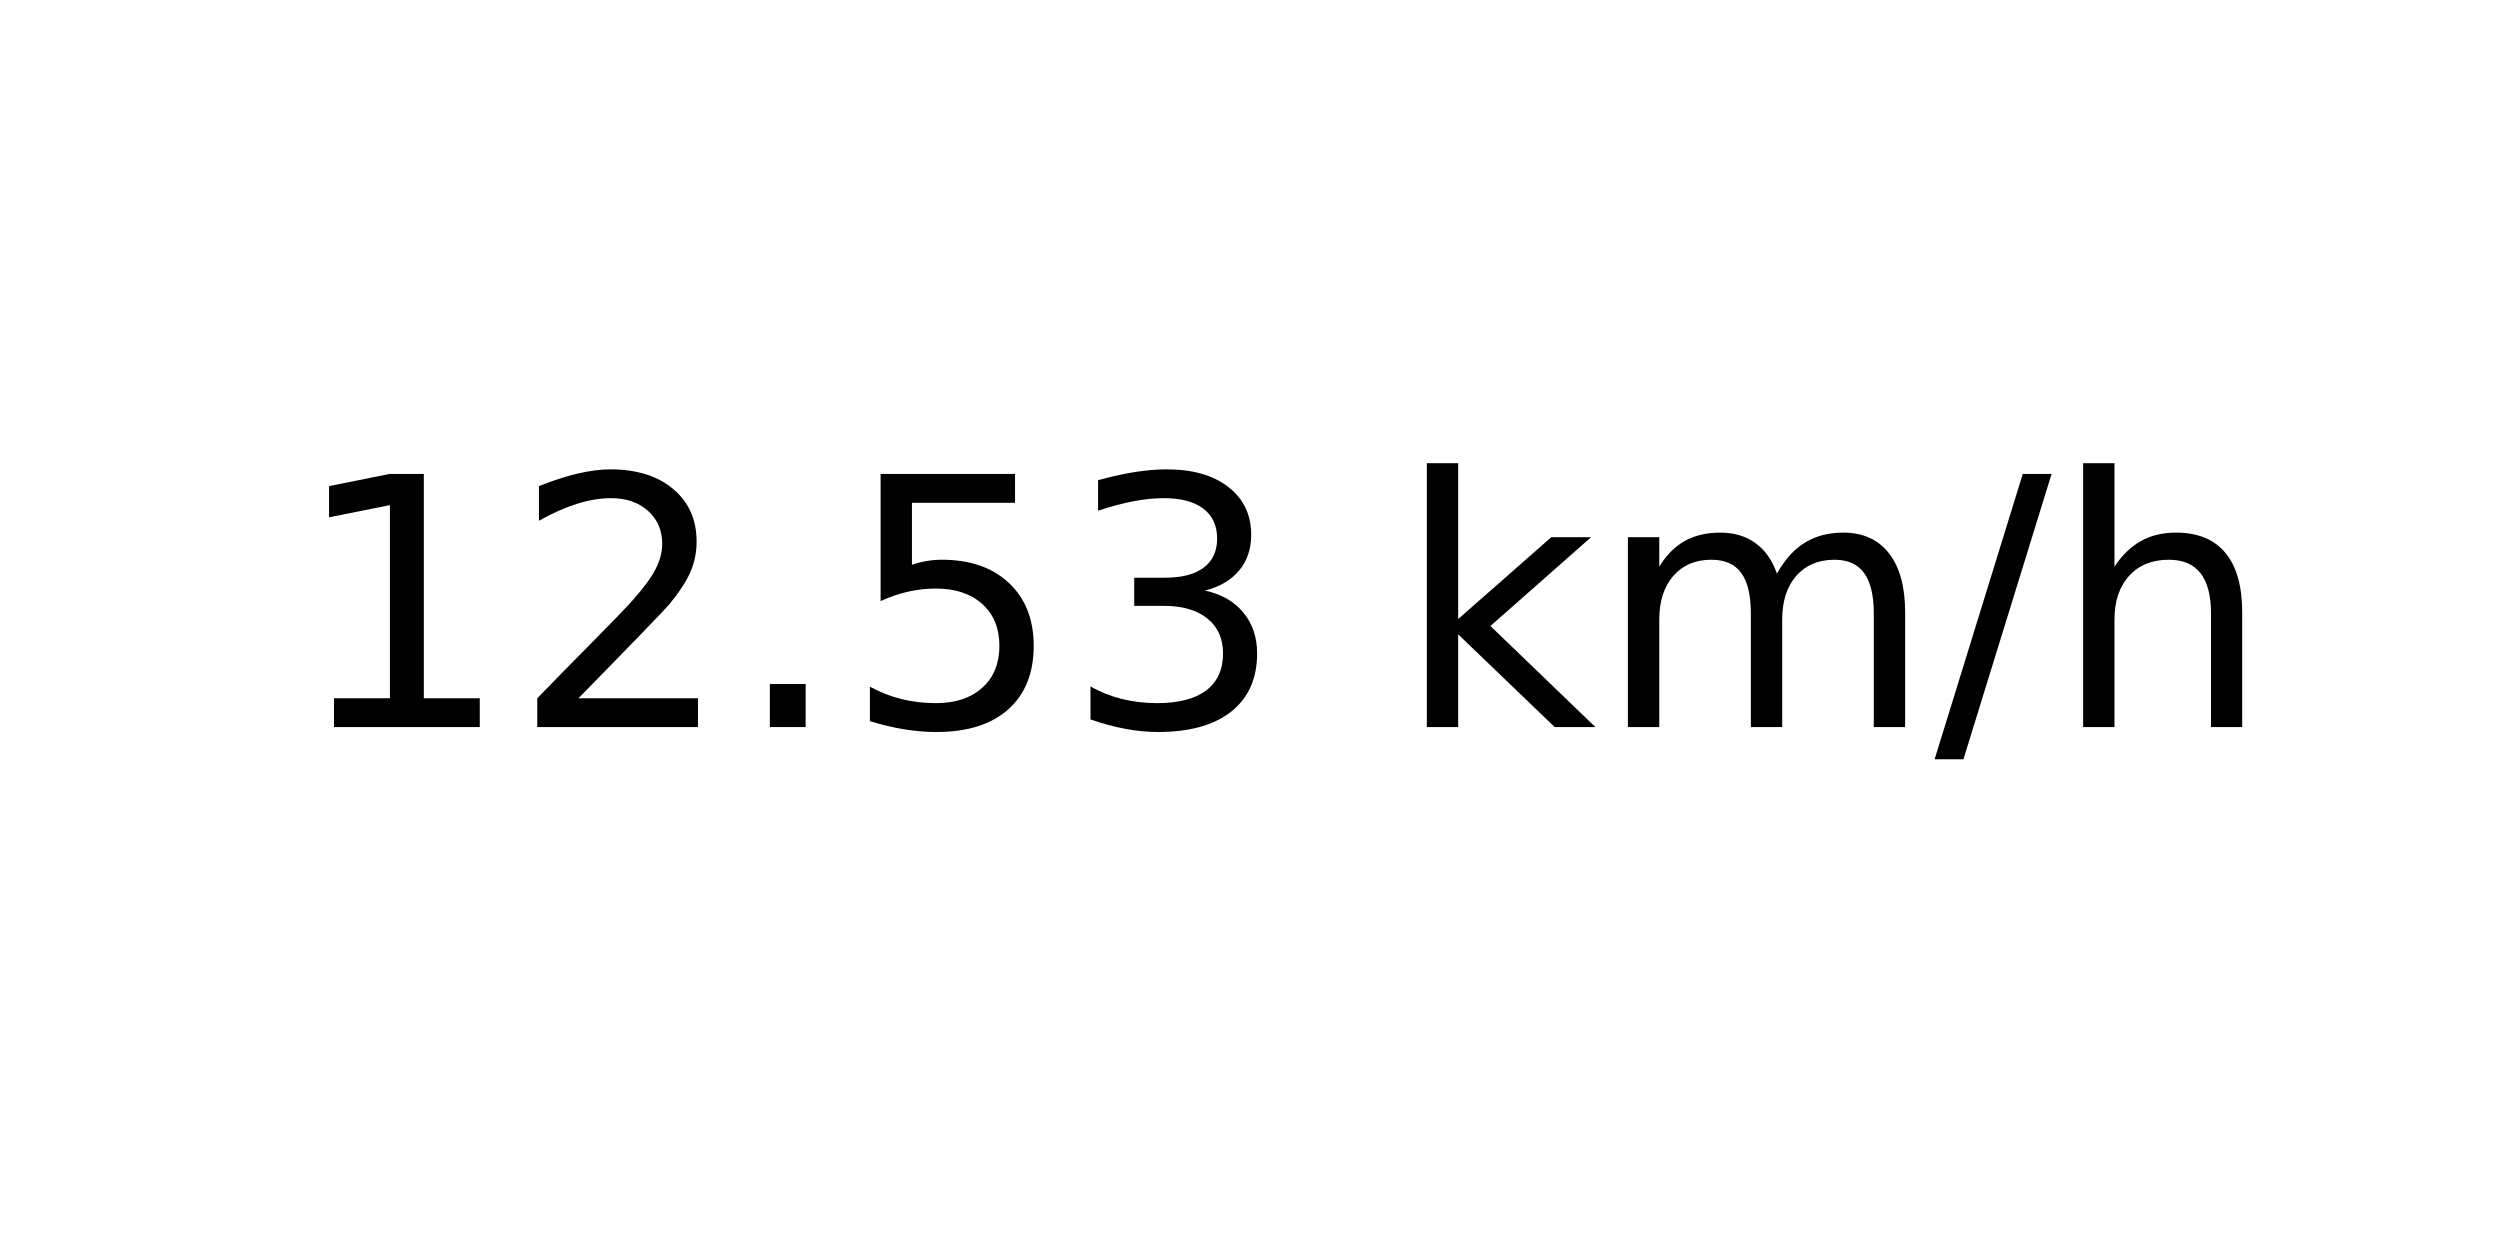
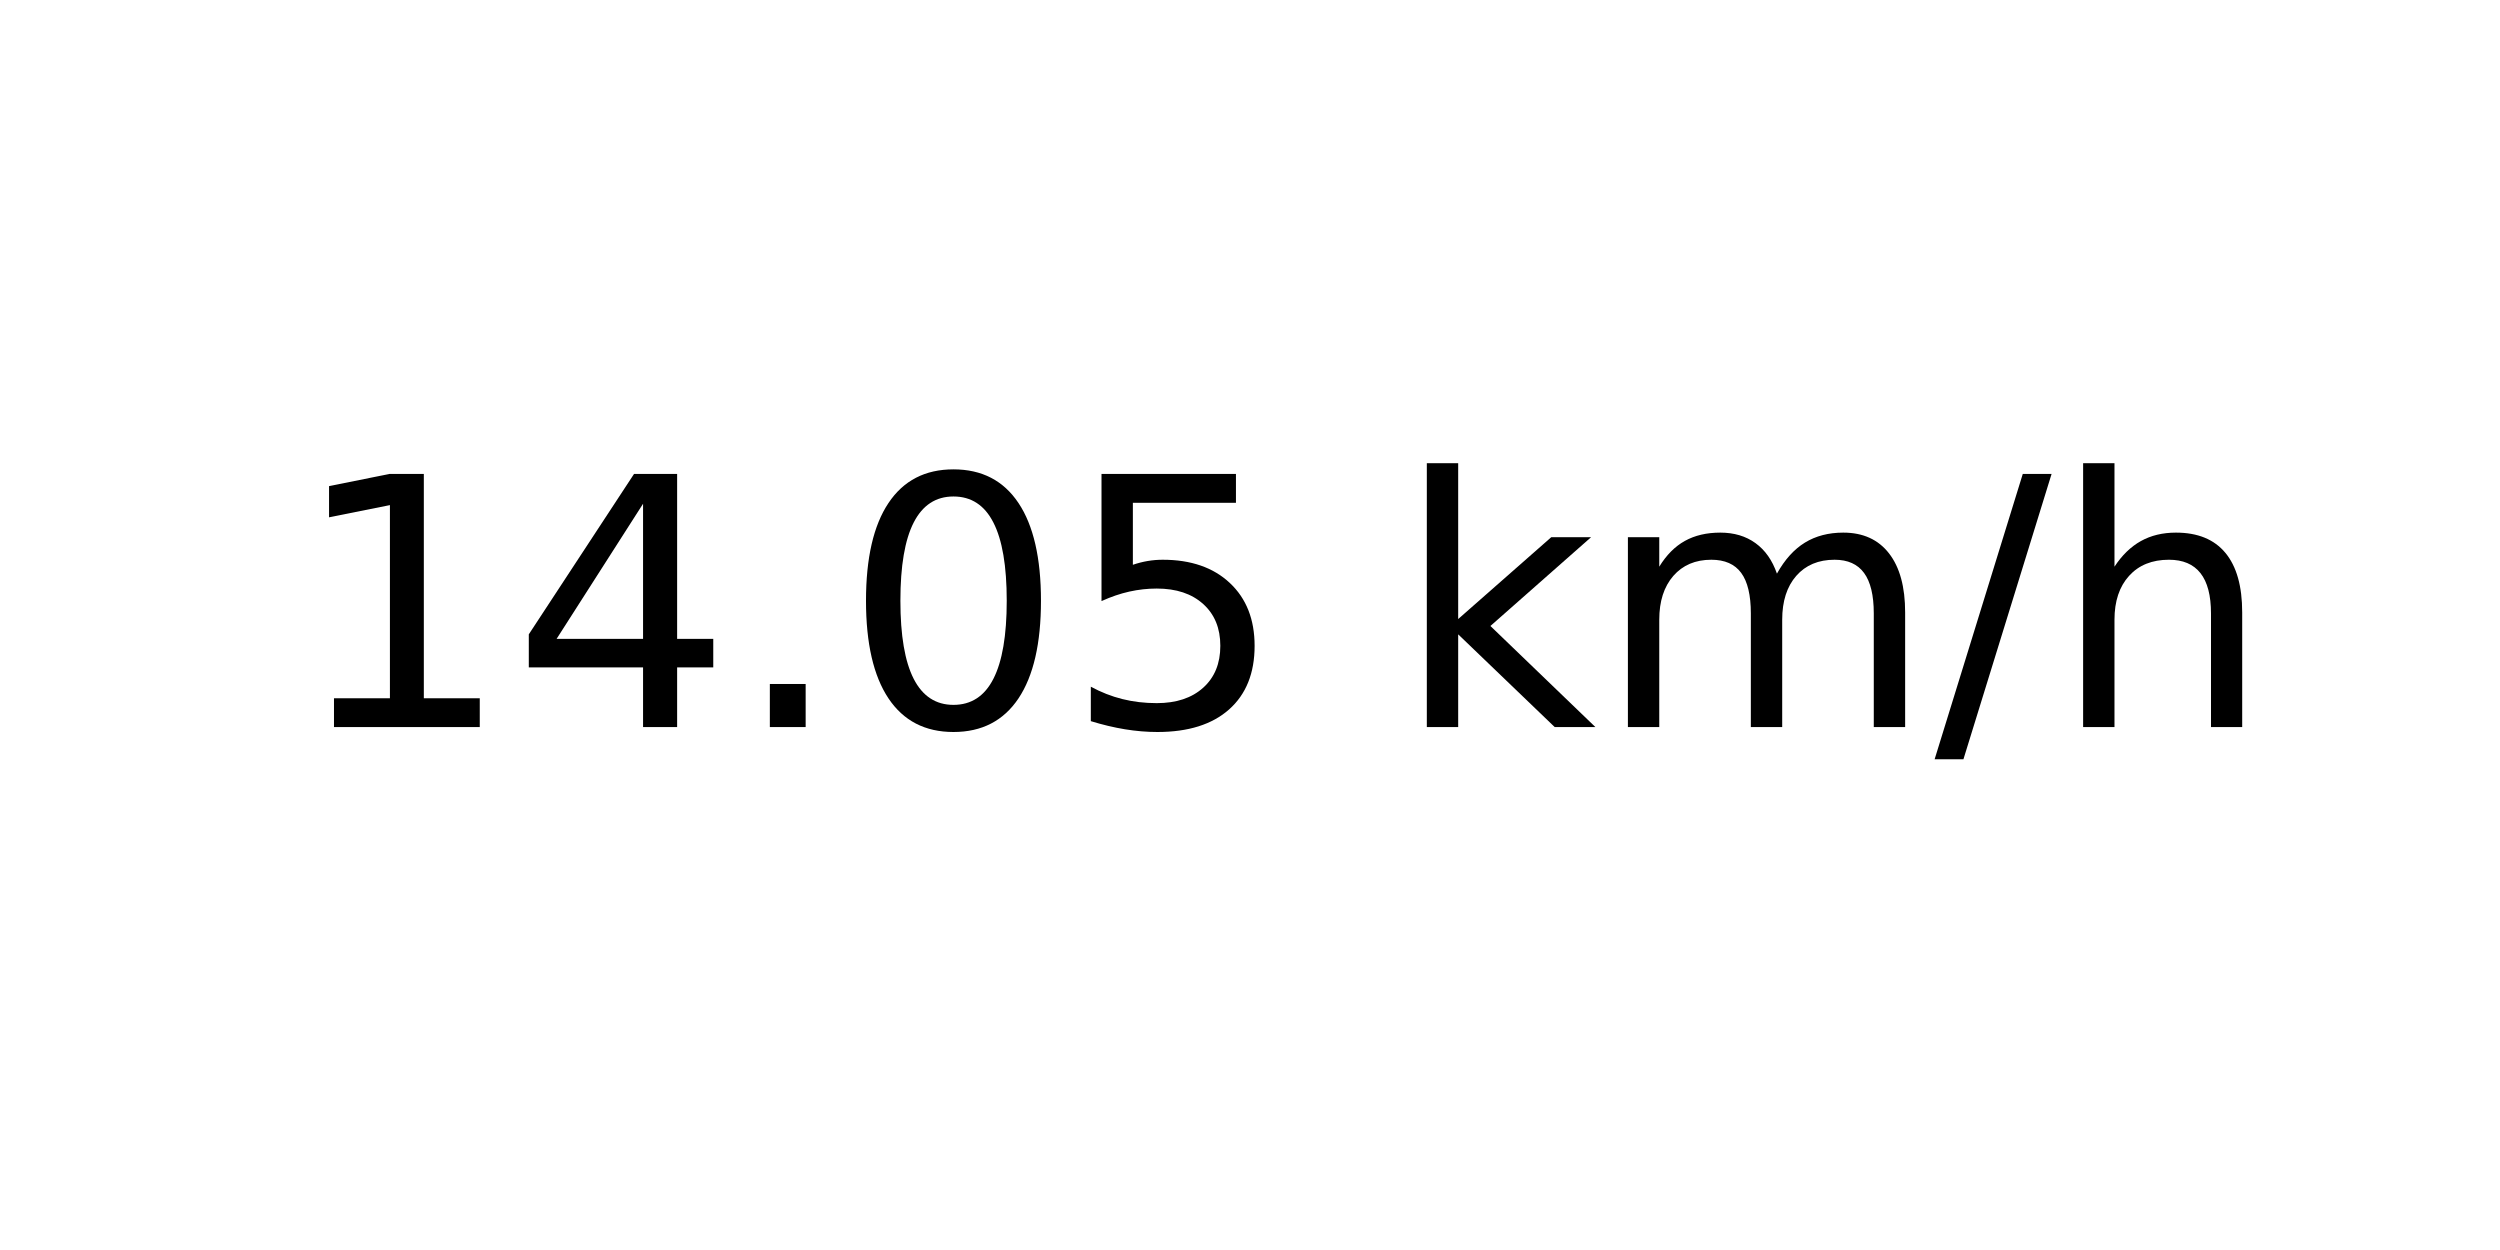
<svg xmlns="http://www.w3.org/2000/svg" xmlns:xlink="http://www.w3.org/1999/xlink" width="72pt" height="36pt" viewBox="0 0 72 36" version="1.1">
  <defs>
    <style type="text/css">*{stroke-linejoin: round; stroke-linecap: butt}</style>
  </defs>
  <g id="figure_1">
    <g id="axes_1">
      <g id="text_1">
        <g transform="translate(8.378125 20.93937) scale(0.1 -0.1)">
          <defs>
            <path id="DejaVuSans-31" d="M 794 531  L 1825 531  L 1825 4091  L 703 3866  L 703 4441  L 1819 4666  L 2450 4666  L 2450 531  L 3481 531  L 3481 0  L 794 0  L 794 531  z " transform="scale(0.015625)" />
-             <path id="DejaVuSans-32" d="M 1228 531  L 3431 531  L 3431 0  L 469 0  L 469 531  Q 828 903 1448 1529  Q 2069 2156 2228 2338  Q 2531 2678 2651 2914  Q 2772 3150 2772 3378  Q 2772 3750 2511 3984  Q 2250 4219 1831 4219  Q 1534 4219 1204 4116  Q 875 4013 500 3803  L 500 4441  Q 881 4594 1212 4672  Q 1544 4750 1819 4750  Q 2544 4750 2975 4387  Q 3406 4025 3406 3419  Q 3406 3131 3298 2873  Q 3191 2616 2906 2266  Q 2828 2175 2409 1742  Q 1991 1309 1228 531  z " transform="scale(0.015625)" />
+             <path id="DejaVuSans-34" d="M 2419 4116  L 825 1625  L 2419 1625  L 2419 4116  z M 2253 4666  L 3047 4666  L 3047 1625  L 3713 1625  L 3713 1100  L 3047 1100  L 3047 0  L 2419 0  L 2419 1100  L 313 1100  L 313 1709  L 2253 4666  z " transform="scale(0.015625)" />
            <path id="DejaVuSans-2e" d="M 684 794  L 1344 794  L 1344 0  L 684 0  L 684 794  z " transform="scale(0.015625)" />
+             <path id="DejaVuSans-30" d="M 2034 4250  Q 1547 4250 1301 3770  Q 1056 3291 1056 2328  Q 1056 1369 1301 889  Q 1547 409 2034 409  Q 2525 409 2770 889  Q 3016 1369 3016 2328  Q 3016 3291 2770 3770  Q 2525 4250 2034 4250  z M 2034 4750  Q 2819 4750 3233 4129  Q 3647 3509 3647 2328  Q 3647 1150 3233 529  Q 2819 -91 2034 -91  Q 1250 -91 836 529  Q 422 1150 422 2328  Q 422 3509 836 4129  Q 1250 4750 2034 4750  z " transform="scale(0.015625)" />
            <path id="DejaVuSans-35" d="M 691 4666  L 3169 4666  L 3169 4134  L 1269 4134  L 1269 2991  Q 1406 3038 1543 3061  Q 1681 3084 1819 3084  Q 2600 3084 3056 2656  Q 3513 2228 3513 1497  Q 3513 744 3044 326  Q 2575 -91 1722 -91  Q 1428 -91 1123 -41  Q 819 9 494 109  L 494 744  Q 775 591 1075 516  Q 1375 441 1709 441  Q 2250 441 2565 725  Q 2881 1009 2881 1497  Q 2881 1984 2565 2268  Q 2250 2553 1709 2553  Q 1456 2553 1204 2497  Q 953 2441 691 2322  L 691 4666  z " transform="scale(0.015625)" />
-             <path id="DejaVuSans-33" d="M 2597 2516  Q 3050 2419 3304 2112  Q 3559 1806 3559 1356  Q 3559 666 3084 287  Q 2609 -91 1734 -91  Q 1441 -91 1130 -33  Q 819 25 488 141  L 488 750  Q 750 597 1062 519  Q 1375 441 1716 441  Q 2309 441 2620 675  Q 2931 909 2931 1356  Q 2931 1769 2642 2001  Q 2353 2234 1838 2234  L 1294 2234  L 1294 2753  L 1863 2753  Q 2328 2753 2575 2939  Q 2822 3125 2822 3475  Q 2822 3834 2567 4026  Q 2313 4219 1838 4219  Q 1578 4219 1281 4162  Q 984 4106 628 3988  L 628 4550  Q 988 4650 1302 4700  Q 1616 4750 1894 4750  Q 2613 4750 3031 4423  Q 3450 4097 3450 3541  Q 3450 3153 3228 2886  Q 3006 2619 2597 2516  z " transform="scale(0.015625)" />
            <path id="DejaVuSans-20" transform="scale(0.015625)" />
            <path id="DejaVuSans-6b" d="M 581 4863  L 1159 4863  L 1159 1991  L 2875 3500  L 3609 3500  L 1753 1863  L 3688 0  L 2938 0  L 1159 1709  L 1159 0  L 581 0  L 581 4863  z " transform="scale(0.015625)" />
            <path id="DejaVuSans-6d" d="M 3328 2828  Q 3544 3216 3844 3400  Q 4144 3584 4550 3584  Q 5097 3584 5394 3201  Q 5691 2819 5691 2113  L 5691 0  L 5113 0  L 5113 2094  Q 5113 2597 4934 2840  Q 4756 3084 4391 3084  Q 3944 3084 3684 2787  Q 3425 2491 3425 1978  L 3425 0  L 2847 0  L 2847 2094  Q 2847 2600 2669 2842  Q 2491 3084 2119 3084  Q 1678 3084 1418 2786  Q 1159 2488 1159 1978  L 1159 0  L 581 0  L 581 3500  L 1159 3500  L 1159 2956  Q 1356 3278 1631 3431  Q 1906 3584 2284 3584  Q 2666 3584 2933 3390  Q 3200 3197 3328 2828  z " transform="scale(0.015625)" />
            <path id="DejaVuSans-2f" d="M 1625 4666  L 2156 4666  L 531 -594  L 0 -594  L 1625 4666  z " transform="scale(0.015625)" />
            <path id="DejaVuSans-68" d="M 3513 2113  L 3513 0  L 2938 0  L 2938 2094  Q 2938 2591 2744 2837  Q 2550 3084 2163 3084  Q 1697 3084 1428 2787  Q 1159 2491 1159 1978  L 1159 0  L 581 0  L 581 4863  L 1159 4863  L 1159 2956  Q 1366 3272 1645 3428  Q 1925 3584 2291 3584  Q 2894 3584 3203 3211  Q 3513 2838 3513 2113  z " transform="scale(0.015625)" />
          </defs>
          <use xlink:href="#DejaVuSans-31" />
-           <use xlink:href="#DejaVuSans-32" x="63.623" />
+           <use xlink:href="#DejaVuSans-34" x="63.623" />
          <use xlink:href="#DejaVuSans-2e" x="127.246" />
-           <use xlink:href="#DejaVuSans-35" x="159.033" />
-           <use xlink:href="#DejaVuSans-33" x="222.656" />
+           <use xlink:href="#DejaVuSans-30" x="159.033" />
+           <use xlink:href="#DejaVuSans-35" x="222.656" />
          <use xlink:href="#DejaVuSans-20" x="286.279" />
          <use xlink:href="#DejaVuSans-6b" x="318.066" />
          <use xlink:href="#DejaVuSans-6d" x="375.977" />
          <use xlink:href="#DejaVuSans-2f" x="473.389" />
          <use xlink:href="#DejaVuSans-68" x="507.08" />
        </g>
      </g>
    </g>
  </g>
</svg>
